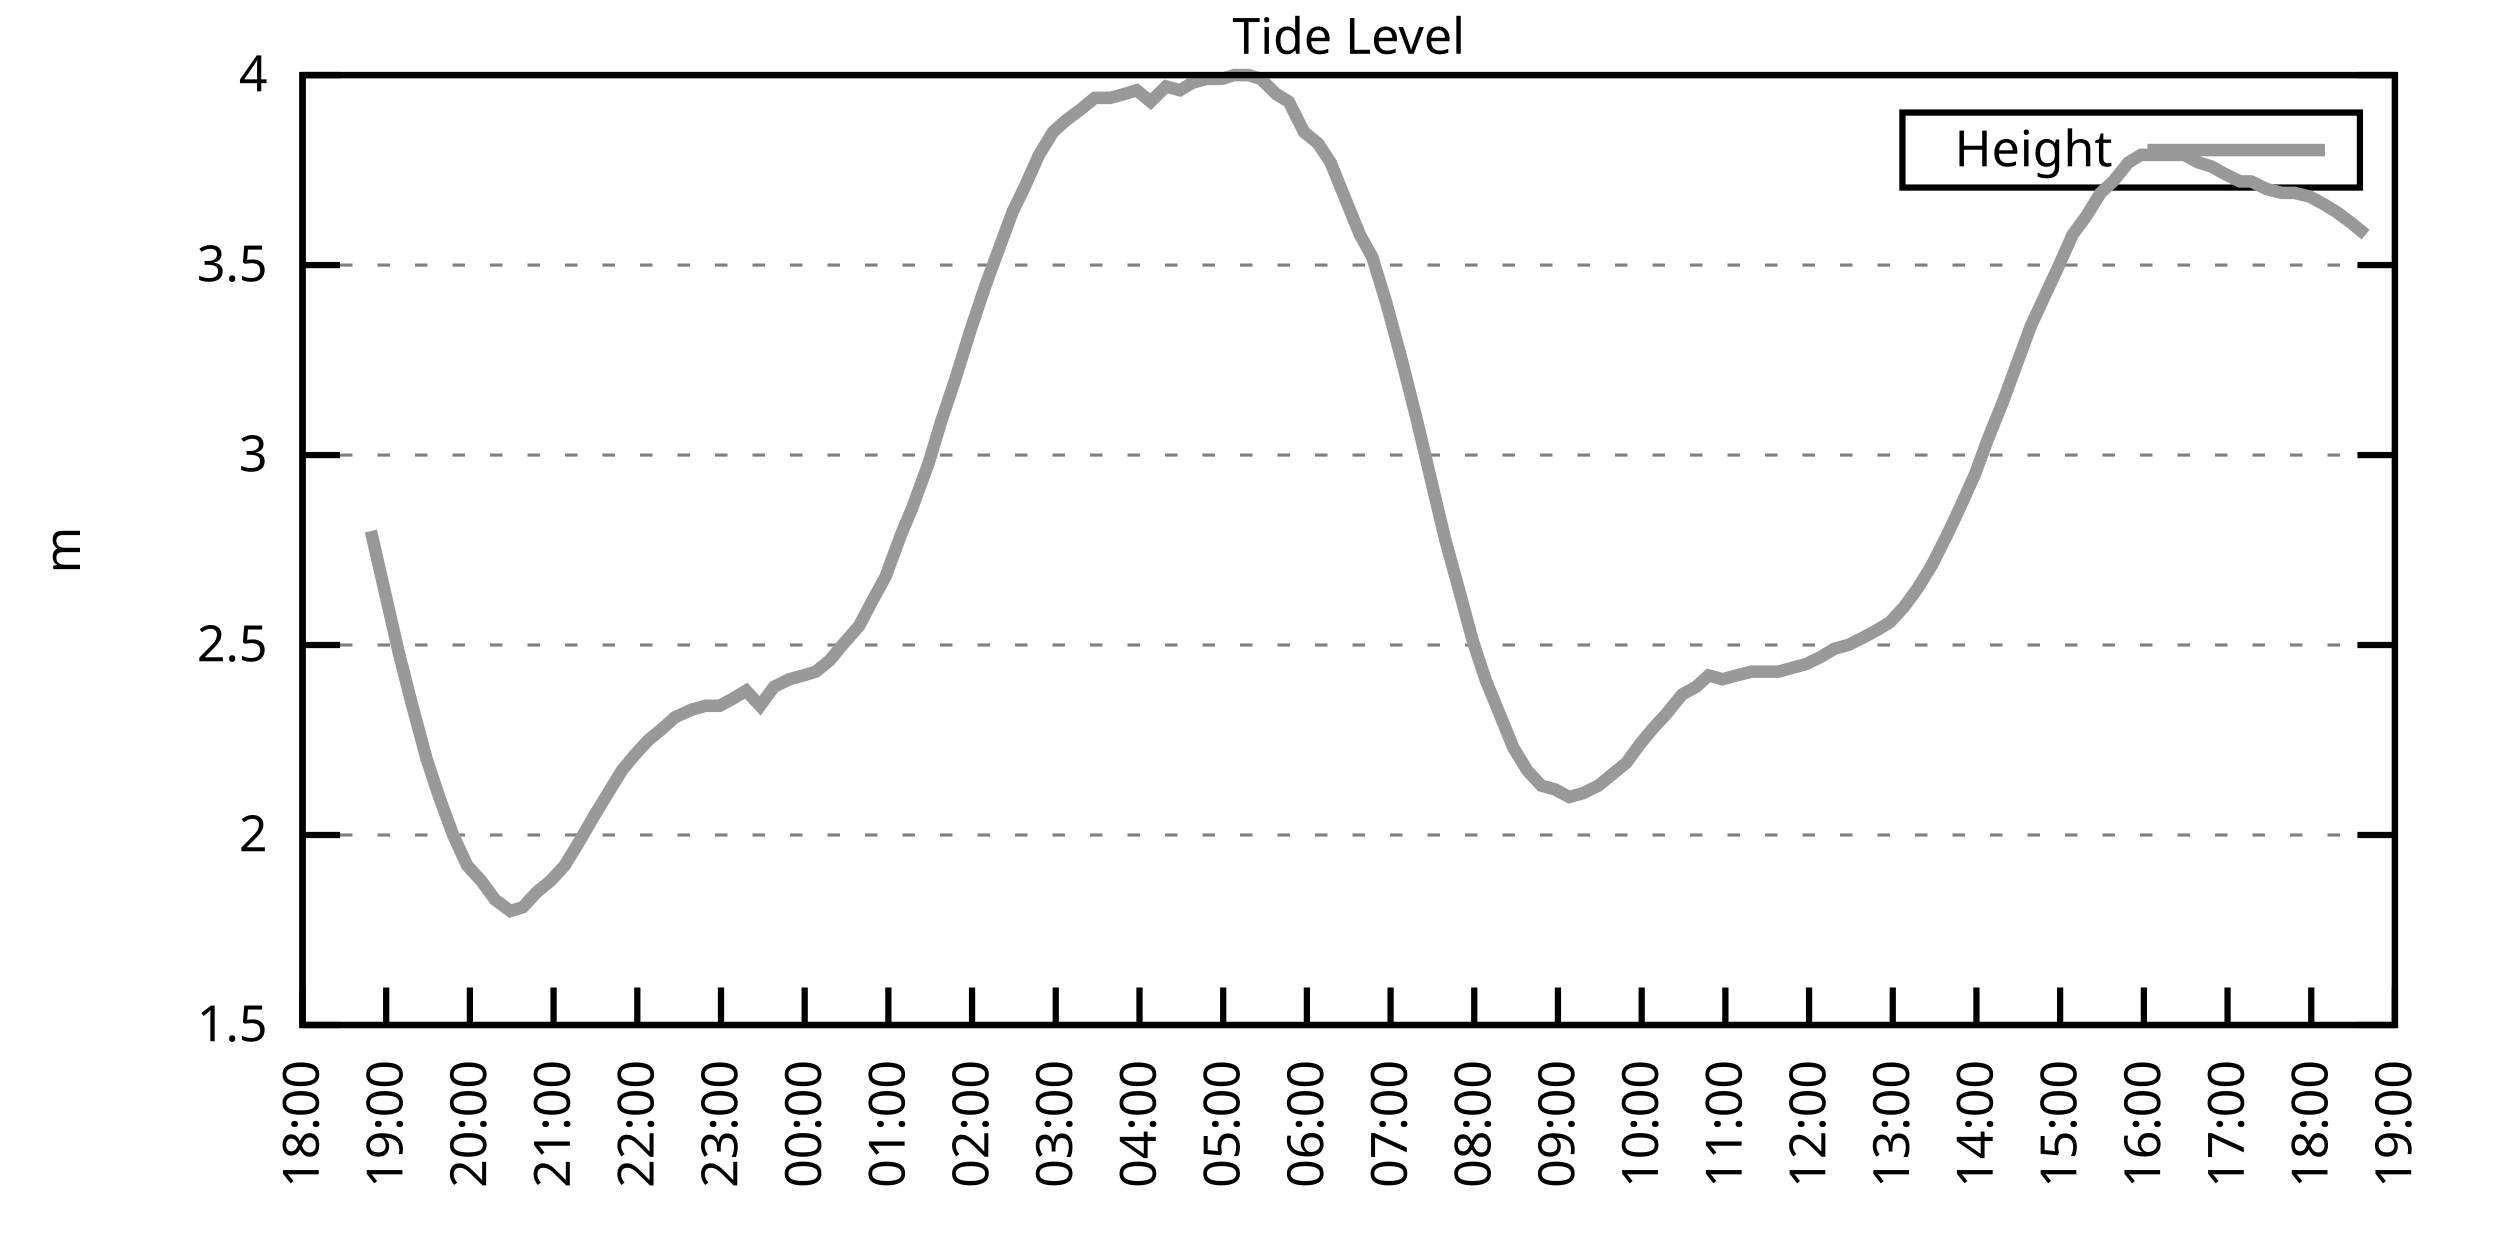
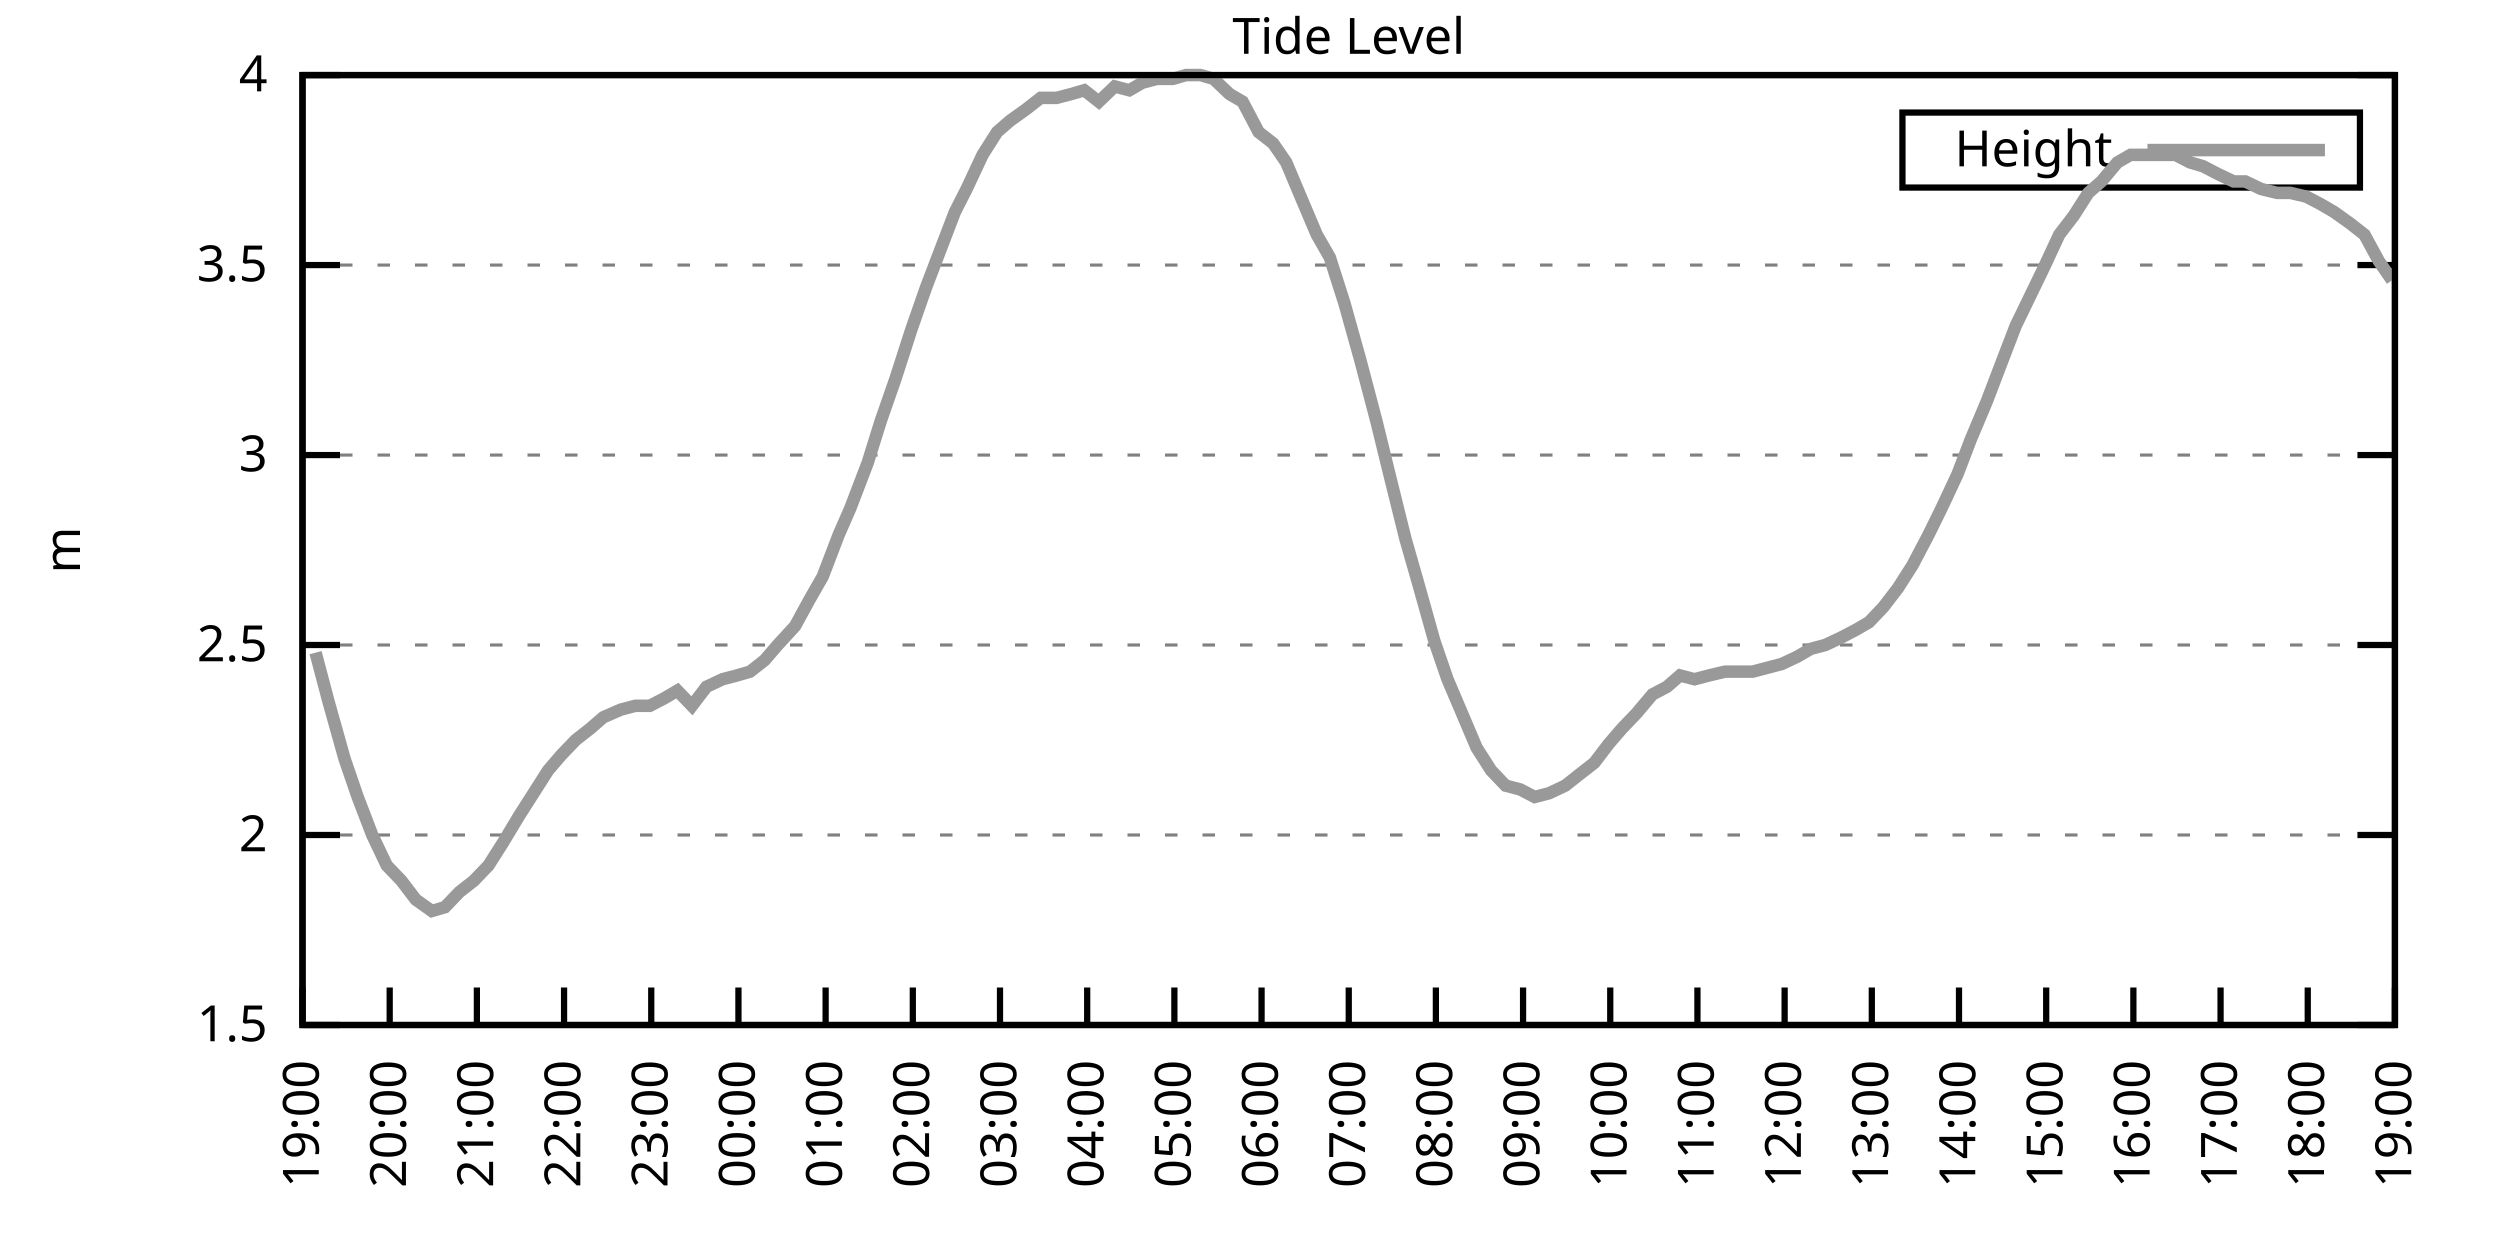
<svg xmlns="http://www.w3.org/2000/svg" xmlns:xlink="http://www.w3.org/1999/xlink" width="400" height="200" viewBox="0 0 400 200">
  <g id="gnuplot_canvas">
    <rect x="0" y="0" width="400" height="200" fill="none" />
    <defs>
      <circle id="gpDot" r="0.5" stroke-width="0.5" stroke="currentColor" />
      <path id="gpPt0" stroke-width="0.333" stroke="currentColor" d="M-1,0 h2 M0,-1 v2" />
      <path id="gpPt1" stroke-width="0.333" stroke="currentColor" d="M-1,-1 L1,1 M1,-1 L-1,1" />
      <path id="gpPt2" stroke-width="0.333" stroke="currentColor" d="M-1,0 L1,0 M0,-1 L0,1 M-1,-1 L1,1 M-1,1 L1,-1" />
      <rect id="gpPt3" stroke-width="0.333" stroke="currentColor" x="-1" y="-1" width="2" height="2" />
      <rect id="gpPt4" stroke-width="0.333" stroke="currentColor" fill="currentColor" x="-1" y="-1" width="2" height="2" />
      <circle id="gpPt5" stroke-width="0.333" stroke="currentColor" cx="0" cy="0" r="1" />
      <use xlink:href="#gpPt5" id="gpPt6" fill="currentColor" stroke="none" />
      <path id="gpPt7" stroke-width="0.333" stroke="currentColor" d="M0,-1.33 L-1.33,0.67 L1.33,0.67 z" />
      <use xlink:href="#gpPt7" id="gpPt8" fill="currentColor" stroke="none" />
      <use xlink:href="#gpPt7" id="gpPt9" stroke="currentColor" transform="rotate(180)" />
      <use xlink:href="#gpPt9" id="gpPt10" fill="currentColor" stroke="none" />
      <use xlink:href="#gpPt3" id="gpPt11" stroke="currentColor" transform="rotate(45)" />
      <use xlink:href="#gpPt11" id="gpPt12" fill="currentColor" stroke="none" />
      <path id="gpPt13" stroke-width="0.333" stroke="currentColor" d="M0,1.330 L1.265,0.411 L0.782,-1.067 L-0.782,-1.076 L-1.265,0.411 z" />
      <use xlink:href="#gpPt13" id="gpPt14" fill="currentColor" stroke="none" />
      <filter id="textbox" filterUnits="objectBoundingBox" x="0" y="0" height="1" width="1">
        <feFlood flood-color="white" flood-opacity="1" result="bgnd" />
        <feComposite in="SourceGraphic" in2="bgnd" operator="atop" />
      </filter>
      <filter id="greybox" filterUnits="objectBoundingBox" x="0" y="0" height="1" width="1">
        <feFlood flood-color="lightgrey" flood-opacity="1" result="grey" />
        <feComposite in="SourceGraphic" in2="grey" operator="atop" />
      </filter>
    </defs>
    <g fill="none" color="white" stroke="currentColor" stroke-width="1.00" stroke-linecap="butt" stroke-linejoin="miter">
</g>
    <g fill="none" color="black" stroke="currentColor" stroke-width="1.00" stroke-linecap="butt" stroke-linejoin="miter">
      <g stroke="none" shape-rendering="crispEdges">
        <polygon fill="rgb(255, 255, 255)" points="48.40,164.00 383.18,164.00 383.18,12.02 48.40,12.02 " />
      </g>
    </g>
    <g fill="none" color="black" stroke="currentColor" stroke-width="1.00" stroke-linecap="butt" stroke-linejoin="miter">
</g>
    <g fill="none" color="black" stroke="black" stroke-width="0.50" stroke-linecap="butt" stroke-linejoin="miter">
</g>
    <g fill="none" color="gray" stroke="currentColor" stroke-width="0.50" stroke-linecap="butt" stroke-linejoin="miter">
      <path stroke="gray" stroke-dasharray="2,4" class="gridline" d="M48.40,164.00 L383.19,164.00  " />
    </g>
    <g fill="none" color="gray" stroke="gray" stroke-width="1.00" stroke-linecap="butt" stroke-linejoin="miter">
</g>
    <g fill="none" color="black" stroke="currentColor" stroke-width="1.00" stroke-linecap="butt" stroke-linejoin="miter">
      <path stroke="black" d="M48.40,164.00 L54.40,164.00 M383.19,164.00 L377.19,164.00  " />
      <g transform="translate(42.80,166.60)" stroke="none" fill="black" font-family="Sans" font-size="8.00" text-anchor="end">
        <text>
          <tspan font-family="Sans"> 1.5</tspan>
        </text>
      </g>
    </g>
    <g fill="none" color="black" stroke="currentColor" stroke-width="1.00" stroke-linecap="butt" stroke-linejoin="miter">
</g>
    <g fill="none" color="black" stroke="black" stroke-width="0.50" stroke-linecap="butt" stroke-linejoin="miter">
</g>
    <g fill="none" color="gray" stroke="currentColor" stroke-width="0.50" stroke-linecap="butt" stroke-linejoin="miter">
      <path stroke="gray" stroke-dasharray="2,4" class="gridline" d="M48.40,133.60 L383.19,133.60  " />
    </g>
    <g fill="none" color="gray" stroke="gray" stroke-width="1.00" stroke-linecap="butt" stroke-linejoin="miter">
</g>
    <g fill="none" color="black" stroke="currentColor" stroke-width="1.00" stroke-linecap="butt" stroke-linejoin="miter">
      <path stroke="black" d="M48.40,133.60 L54.40,133.60 M383.19,133.60 L377.19,133.60  " />
      <g transform="translate(42.80,136.20)" stroke="none" fill="black" font-family="Sans" font-size="8.00" text-anchor="end">
        <text>
          <tspan font-family="Sans"> 2</tspan>
        </text>
      </g>
    </g>
    <g fill="none" color="black" stroke="currentColor" stroke-width="1.00" stroke-linecap="butt" stroke-linejoin="miter">
</g>
    <g fill="none" color="black" stroke="black" stroke-width="0.50" stroke-linecap="butt" stroke-linejoin="miter">
</g>
    <g fill="none" color="gray" stroke="currentColor" stroke-width="0.50" stroke-linecap="butt" stroke-linejoin="miter">
      <path stroke="gray" stroke-dasharray="2,4" class="gridline" d="M48.40,103.20 L383.19,103.20  " />
    </g>
    <g fill="none" color="gray" stroke="gray" stroke-width="1.00" stroke-linecap="butt" stroke-linejoin="miter">
</g>
    <g fill="none" color="black" stroke="currentColor" stroke-width="1.00" stroke-linecap="butt" stroke-linejoin="miter">
      <path stroke="black" d="M48.40,103.20 L54.40,103.20 M383.19,103.20 L377.19,103.20  " />
      <g transform="translate(42.80,105.80)" stroke="none" fill="black" font-family="Sans" font-size="8.00" text-anchor="end">
        <text>
          <tspan font-family="Sans"> 2.5</tspan>
        </text>
      </g>
    </g>
    <g fill="none" color="black" stroke="currentColor" stroke-width="1.00" stroke-linecap="butt" stroke-linejoin="miter">
</g>
    <g fill="none" color="black" stroke="black" stroke-width="0.50" stroke-linecap="butt" stroke-linejoin="miter">
</g>
    <g fill="none" color="gray" stroke="currentColor" stroke-width="0.50" stroke-linecap="butt" stroke-linejoin="miter">
      <path stroke="gray" stroke-dasharray="2,4" class="gridline" d="M48.40,72.81 L383.19,72.81  " />
    </g>
    <g fill="none" color="gray" stroke="gray" stroke-width="1.00" stroke-linecap="butt" stroke-linejoin="miter">
</g>
    <g fill="none" color="black" stroke="currentColor" stroke-width="1.00" stroke-linecap="butt" stroke-linejoin="miter">
      <path stroke="black" d="M48.40,72.81 L54.40,72.81 M383.19,72.81 L377.19,72.81  " />
      <g transform="translate(42.80,75.41)" stroke="none" fill="black" font-family="Sans" font-size="8.00" text-anchor="end">
        <text>
          <tspan font-family="Sans"> 3</tspan>
        </text>
      </g>
    </g>
    <g fill="none" color="black" stroke="currentColor" stroke-width="1.00" stroke-linecap="butt" stroke-linejoin="miter">
</g>
    <g fill="none" color="black" stroke="black" stroke-width="0.50" stroke-linecap="butt" stroke-linejoin="miter">
</g>
    <g fill="none" color="gray" stroke="currentColor" stroke-width="0.50" stroke-linecap="butt" stroke-linejoin="miter">
      <path stroke="gray" stroke-dasharray="2,4" class="gridline" d="M48.40,42.41 L383.19,42.41  " />
    </g>
    <g fill="none" color="gray" stroke="gray" stroke-width="1.00" stroke-linecap="butt" stroke-linejoin="miter">
</g>
    <g fill="none" color="black" stroke="currentColor" stroke-width="1.00" stroke-linecap="butt" stroke-linejoin="miter">
      <path stroke="black" d="M48.40,42.41 L54.40,42.41 M383.19,42.41 L377.19,42.41  " />
      <g transform="translate(42.80,45.01)" stroke="none" fill="black" font-family="Sans" font-size="8.00" text-anchor="end">
        <text>
          <tspan font-family="Sans"> 3.5</tspan>
        </text>
      </g>
    </g>
    <g fill="none" color="black" stroke="currentColor" stroke-width="1.00" stroke-linecap="butt" stroke-linejoin="miter">
</g>
    <g fill="none" color="black" stroke="black" stroke-width="0.50" stroke-linecap="butt" stroke-linejoin="miter">
</g>
    <g fill="none" color="gray" stroke="currentColor" stroke-width="0.50" stroke-linecap="butt" stroke-linejoin="miter">
      <path stroke="gray" stroke-dasharray="2,4" class="gridline" d="M48.40,12.01 L383.19,12.01  " />
    </g>
    <g fill="none" color="gray" stroke="gray" stroke-width="1.00" stroke-linecap="butt" stroke-linejoin="miter">
</g>
    <g fill="none" color="black" stroke="currentColor" stroke-width="1.00" stroke-linecap="butt" stroke-linejoin="miter">
      <path stroke="black" d="M48.40,12.01 L54.40,12.01 M383.19,12.01 L377.19,12.01  " />
      <g transform="translate(42.80,14.61)" stroke="none" fill="black" font-family="Sans" font-size="8.00" text-anchor="end">
        <text>
          <tspan font-family="Sans"> 4</tspan>
        </text>
      </g>
    </g>
    <g fill="none" color="black" stroke="currentColor" stroke-width="1.00" stroke-linecap="butt" stroke-linejoin="miter">
      <path stroke="black" d="M48.40,164.00 L48.40,158.00  " />
      <g transform="translate(51.00,169.60) rotate(270.00)" stroke="none" fill="black" font-family="Sans" font-size="8.00" text-anchor="end">
        <text>
-           <tspan font-family="Sans">18:00</tspan>
-         </text>
-       </g>
-     </g>
-     <g fill="none" color="black" stroke="currentColor" stroke-width="1.00" stroke-linecap="butt" stroke-linejoin="miter">
-       <path stroke="black" d="M61.79,164.00 L61.79,158.00  " />
-       <g transform="translate(64.39,169.60) rotate(270.00)" stroke="none" fill="black" font-family="Sans" font-size="8.00" text-anchor="end">
-         <text>
          <tspan font-family="Sans">19:00</tspan>
        </text>
      </g>
    </g>
    <g fill="none" color="black" stroke="currentColor" stroke-width="1.00" stroke-linecap="butt" stroke-linejoin="miter">
-       <path stroke="black" d="M75.18,164.00 L75.18,158.00  " />
-       <g transform="translate(77.78,169.60) rotate(270.00)" stroke="none" fill="black" font-family="Sans" font-size="8.00" text-anchor="end">
+       <path stroke="black" d="M62.35,164.00 L62.35,158.00  " />
+       <g transform="translate(64.95,169.60) rotate(270.00)" stroke="none" fill="black" font-family="Sans" font-size="8.00" text-anchor="end">
        <text>
          <tspan font-family="Sans">20:00</tspan>
        </text>
      </g>
    </g>
    <g fill="none" color="black" stroke="currentColor" stroke-width="1.00" stroke-linecap="butt" stroke-linejoin="miter">
-       <path stroke="black" d="M88.57,164.00 L88.57,158.00  " />
-       <g transform="translate(91.17,169.60) rotate(270.00)" stroke="none" fill="black" font-family="Sans" font-size="8.00" text-anchor="end">
+       <path stroke="black" d="M76.30,164.00 L76.30,158.00  " />
+       <g transform="translate(78.90,169.60) rotate(270.00)" stroke="none" fill="black" font-family="Sans" font-size="8.00" text-anchor="end">
        <text>
          <tspan font-family="Sans">21:00</tspan>
        </text>
      </g>
    </g>
    <g fill="none" color="black" stroke="currentColor" stroke-width="1.00" stroke-linecap="butt" stroke-linejoin="miter">
-       <path stroke="black" d="M101.97,164.00 L101.97,158.00  " />
-       <g transform="translate(104.57,169.60) rotate(270.00)" stroke="none" fill="black" font-family="Sans" font-size="8.00" text-anchor="end">
+       <path stroke="black" d="M90.25,164.00 L90.25,158.00  " />
+       <g transform="translate(92.85,169.60) rotate(270.00)" stroke="none" fill="black" font-family="Sans" font-size="8.00" text-anchor="end">
        <text>
          <tspan font-family="Sans">22:00</tspan>
        </text>
      </g>
    </g>
    <g fill="none" color="black" stroke="currentColor" stroke-width="1.00" stroke-linecap="butt" stroke-linejoin="miter">
-       <path stroke="black" d="M115.36,164.00 L115.36,158.00  " />
-       <g transform="translate(117.96,169.60) rotate(270.00)" stroke="none" fill="black" font-family="Sans" font-size="8.00" text-anchor="end">
+       <path stroke="black" d="M104.20,164.00 L104.20,158.00  " />
+       <g transform="translate(106.80,169.60) rotate(270.00)" stroke="none" fill="black" font-family="Sans" font-size="8.00" text-anchor="end">
        <text>
          <tspan font-family="Sans">23:00</tspan>
        </text>
      </g>
    </g>
    <g fill="none" color="black" stroke="currentColor" stroke-width="1.00" stroke-linecap="butt" stroke-linejoin="miter">
-       <path stroke="black" d="M128.75,164.00 L128.75,158.00  " />
-       <g transform="translate(131.35,169.60) rotate(270.00)" stroke="none" fill="black" font-family="Sans" font-size="8.00" text-anchor="end">
+       <path stroke="black" d="M118.15,164.00 L118.15,158.00  " />
+       <g transform="translate(120.75,169.60) rotate(270.00)" stroke="none" fill="black" font-family="Sans" font-size="8.00" text-anchor="end">
        <text>
          <tspan font-family="Sans">00:00</tspan>
        </text>
      </g>
    </g>
    <g fill="none" color="black" stroke="currentColor" stroke-width="1.00" stroke-linecap="butt" stroke-linejoin="miter">
-       <path stroke="black" d="M142.14,164.00 L142.14,158.00  " />
-       <g transform="translate(144.74,169.60) rotate(270.00)" stroke="none" fill="black" font-family="Sans" font-size="8.00" text-anchor="end">
+       <path stroke="black" d="M132.10,164.00 L132.10,158.00  " />
+       <g transform="translate(134.70,169.60) rotate(270.00)" stroke="none" fill="black" font-family="Sans" font-size="8.00" text-anchor="end">
        <text>
          <tspan font-family="Sans">01:00</tspan>
        </text>
      </g>
    </g>
    <g fill="none" color="black" stroke="currentColor" stroke-width="1.00" stroke-linecap="butt" stroke-linejoin="miter">
-       <path stroke="black" d="M155.53,164.00 L155.53,158.00  " />
-       <g transform="translate(158.13,169.60) rotate(270.00)" stroke="none" fill="black" font-family="Sans" font-size="8.00" text-anchor="end">
+       <path stroke="black" d="M146.05,164.00 L146.05,158.00  " />
+       <g transform="translate(148.65,169.60) rotate(270.00)" stroke="none" fill="black" font-family="Sans" font-size="8.00" text-anchor="end">
        <text>
          <tspan font-family="Sans">02:00</tspan>
        </text>
      </g>
    </g>
    <g fill="none" color="black" stroke="currentColor" stroke-width="1.00" stroke-linecap="butt" stroke-linejoin="miter">
-       <path stroke="black" d="M168.92,164.00 L168.92,158.00  " />
-       <g transform="translate(171.52,169.60) rotate(270.00)" stroke="none" fill="black" font-family="Sans" font-size="8.00" text-anchor="end">
+       <path stroke="black" d="M160.00,164.00 L160.00,158.00  " />
+       <g transform="translate(162.60,169.60) rotate(270.00)" stroke="none" fill="black" font-family="Sans" font-size="8.00" text-anchor="end">
        <text>
          <tspan font-family="Sans">03:00</tspan>
        </text>
      </g>
    </g>
    <g fill="none" color="black" stroke="currentColor" stroke-width="1.00" stroke-linecap="butt" stroke-linejoin="miter">
-       <path stroke="black" d="M182.32,164.00 L182.32,158.00  " />
-       <g transform="translate(184.92,169.60) rotate(270.00)" stroke="none" fill="black" font-family="Sans" font-size="8.00" text-anchor="end">
+       <path stroke="black" d="M173.95,164.00 L173.95,158.00  " />
+       <g transform="translate(176.55,169.60) rotate(270.00)" stroke="none" fill="black" font-family="Sans" font-size="8.00" text-anchor="end">
        <text>
          <tspan font-family="Sans">04:00</tspan>
        </text>
      </g>
    </g>
    <g fill="none" color="black" stroke="currentColor" stroke-width="1.00" stroke-linecap="butt" stroke-linejoin="miter">
-       <path stroke="black" d="M195.71,164.00 L195.71,158.00  " />
-       <g transform="translate(198.31,169.60) rotate(270.00)" stroke="none" fill="black" font-family="Sans" font-size="8.00" text-anchor="end">
+       <path stroke="black" d="M187.90,164.00 L187.90,158.00  " />
+       <g transform="translate(190.50,169.60) rotate(270.00)" stroke="none" fill="black" font-family="Sans" font-size="8.00" text-anchor="end">
        <text>
          <tspan font-family="Sans">05:00</tspan>
        </text>
      </g>
    </g>
    <g fill="none" color="black" stroke="currentColor" stroke-width="1.00" stroke-linecap="butt" stroke-linejoin="miter">
-       <path stroke="black" d="M209.10,164.00 L209.10,158.00  " />
-       <g transform="translate(211.70,169.60) rotate(270.00)" stroke="none" fill="black" font-family="Sans" font-size="8.00" text-anchor="end">
+       <path stroke="black" d="M201.85,164.00 L201.85,158.00  " />
+       <g transform="translate(204.45,169.60) rotate(270.00)" stroke="none" fill="black" font-family="Sans" font-size="8.00" text-anchor="end">
        <text>
          <tspan font-family="Sans">06:00</tspan>
        </text>
      </g>
    </g>
    <g fill="none" color="black" stroke="currentColor" stroke-width="1.00" stroke-linecap="butt" stroke-linejoin="miter">
-       <path stroke="black" d="M222.49,164.00 L222.49,158.00  " />
-       <g transform="translate(225.09,169.60) rotate(270.00)" stroke="none" fill="black" font-family="Sans" font-size="8.00" text-anchor="end">
+       <path stroke="black" d="M215.80,164.00 L215.80,158.00  " />
+       <g transform="translate(218.40,169.60) rotate(270.00)" stroke="none" fill="black" font-family="Sans" font-size="8.00" text-anchor="end">
        <text>
          <tspan font-family="Sans">07:00</tspan>
        </text>
      </g>
    </g>
    <g fill="none" color="black" stroke="currentColor" stroke-width="1.00" stroke-linecap="butt" stroke-linejoin="miter">
-       <path stroke="black" d="M235.88,164.00 L235.88,158.00  " />
-       <g transform="translate(238.48,169.60) rotate(270.00)" stroke="none" fill="black" font-family="Sans" font-size="8.00" text-anchor="end">
+       <path stroke="black" d="M229.74,164.00 L229.74,158.00  " />
+       <g transform="translate(232.34,169.60) rotate(270.00)" stroke="none" fill="black" font-family="Sans" font-size="8.00" text-anchor="end">
        <text>
          <tspan font-family="Sans">08:00</tspan>
        </text>
      </g>
    </g>
    <g fill="none" color="black" stroke="currentColor" stroke-width="1.00" stroke-linecap="butt" stroke-linejoin="miter">
-       <path stroke="black" d="M249.27,164.00 L249.27,158.00  " />
-       <g transform="translate(251.87,169.60) rotate(270.00)" stroke="none" fill="black" font-family="Sans" font-size="8.00" text-anchor="end">
+       <path stroke="black" d="M243.69,164.00 L243.69,158.00  " />
+       <g transform="translate(246.29,169.60) rotate(270.00)" stroke="none" fill="black" font-family="Sans" font-size="8.00" text-anchor="end">
        <text>
          <tspan font-family="Sans">09:00</tspan>
        </text>
      </g>
    </g>
    <g fill="none" color="black" stroke="currentColor" stroke-width="1.00" stroke-linecap="butt" stroke-linejoin="miter">
-       <path stroke="black" d="M262.67,164.00 L262.67,158.00  " />
-       <g transform="translate(265.27,169.60) rotate(270.00)" stroke="none" fill="black" font-family="Sans" font-size="8.00" text-anchor="end">
+       <path stroke="black" d="M257.64,164.00 L257.64,158.00  " />
+       <g transform="translate(260.24,169.60) rotate(270.00)" stroke="none" fill="black" font-family="Sans" font-size="8.00" text-anchor="end">
        <text>
          <tspan font-family="Sans">10:00</tspan>
        </text>
      </g>
    </g>
    <g fill="none" color="black" stroke="currentColor" stroke-width="1.00" stroke-linecap="butt" stroke-linejoin="miter">
-       <path stroke="black" d="M276.06,164.00 L276.06,158.00  " />
-       <g transform="translate(278.66,169.60) rotate(270.00)" stroke="none" fill="black" font-family="Sans" font-size="8.00" text-anchor="end">
+       <path stroke="black" d="M271.59,164.00 L271.59,158.00  " />
+       <g transform="translate(274.19,169.60) rotate(270.00)" stroke="none" fill="black" font-family="Sans" font-size="8.00" text-anchor="end">
        <text>
          <tspan font-family="Sans">11:00</tspan>
        </text>
      </g>
    </g>
    <g fill="none" color="black" stroke="currentColor" stroke-width="1.00" stroke-linecap="butt" stroke-linejoin="miter">
-       <path stroke="black" d="M289.45,164.00 L289.45,158.00  " />
-       <g transform="translate(292.05,169.60) rotate(270.00)" stroke="none" fill="black" font-family="Sans" font-size="8.00" text-anchor="end">
+       <path stroke="black" d="M285.54,164.00 L285.54,158.00  " />
+       <g transform="translate(288.14,169.60) rotate(270.00)" stroke="none" fill="black" font-family="Sans" font-size="8.00" text-anchor="end">
        <text>
          <tspan font-family="Sans">12:00</tspan>
        </text>
      </g>
    </g>
    <g fill="none" color="black" stroke="currentColor" stroke-width="1.00" stroke-linecap="butt" stroke-linejoin="miter">
-       <path stroke="black" d="M302.84,164.00 L302.84,158.00  " />
-       <g transform="translate(305.44,169.60) rotate(270.00)" stroke="none" fill="black" font-family="Sans" font-size="8.00" text-anchor="end">
+       <path stroke="black" d="M299.49,164.00 L299.49,158.00  " />
+       <g transform="translate(302.09,169.60) rotate(270.00)" stroke="none" fill="black" font-family="Sans" font-size="8.00" text-anchor="end">
        <text>
          <tspan font-family="Sans">13:00</tspan>
        </text>
      </g>
    </g>
    <g fill="none" color="black" stroke="currentColor" stroke-width="1.00" stroke-linecap="butt" stroke-linejoin="miter">
-       <path stroke="black" d="M316.23,164.00 L316.23,158.00  " />
-       <g transform="translate(318.83,169.60) rotate(270.00)" stroke="none" fill="black" font-family="Sans" font-size="8.00" text-anchor="end">
+       <path stroke="black" d="M313.44,164.00 L313.44,158.00  " />
+       <g transform="translate(316.04,169.60) rotate(270.00)" stroke="none" fill="black" font-family="Sans" font-size="8.00" text-anchor="end">
        <text>
          <tspan font-family="Sans">14:00</tspan>
        </text>
      </g>
    </g>
    <g fill="none" color="black" stroke="currentColor" stroke-width="1.00" stroke-linecap="butt" stroke-linejoin="miter">
-       <path stroke="black" d="M329.62,164.00 L329.62,158.00  " />
-       <g transform="translate(332.22,169.60) rotate(270.00)" stroke="none" fill="black" font-family="Sans" font-size="8.00" text-anchor="end">
+       <path stroke="black" d="M327.39,164.00 L327.39,158.00  " />
+       <g transform="translate(329.99,169.60) rotate(270.00)" stroke="none" fill="black" font-family="Sans" font-size="8.00" text-anchor="end">
        <text>
          <tspan font-family="Sans">15:00</tspan>
        </text>
      </g>
    </g>
    <g fill="none" color="black" stroke="currentColor" stroke-width="1.00" stroke-linecap="butt" stroke-linejoin="miter">
-       <path stroke="black" d="M343.02,164.00 L343.02,158.00  " />
-       <g transform="translate(345.62,169.60) rotate(270.00)" stroke="none" fill="black" font-family="Sans" font-size="8.00" text-anchor="end">
+       <path stroke="black" d="M341.34,164.00 L341.34,158.00  " />
+       <g transform="translate(343.94,169.60) rotate(270.00)" stroke="none" fill="black" font-family="Sans" font-size="8.00" text-anchor="end">
        <text>
          <tspan font-family="Sans">16:00</tspan>
        </text>
      </g>
    </g>
    <g fill="none" color="black" stroke="currentColor" stroke-width="1.00" stroke-linecap="butt" stroke-linejoin="miter">
-       <path stroke="black" d="M356.41,164.00 L356.41,158.00  " />
-       <g transform="translate(359.01,169.60) rotate(270.00)" stroke="none" fill="black" font-family="Sans" font-size="8.00" text-anchor="end">
+       <path stroke="black" d="M355.29,164.00 L355.29,158.00  " />
+       <g transform="translate(357.89,169.60) rotate(270.00)" stroke="none" fill="black" font-family="Sans" font-size="8.00" text-anchor="end">
        <text>
          <tspan font-family="Sans">17:00</tspan>
        </text>
      </g>
    </g>
    <g fill="none" color="black" stroke="currentColor" stroke-width="1.00" stroke-linecap="butt" stroke-linejoin="miter">
-       <path stroke="black" d="M369.80,164.00 L369.80,158.00  " />
-       <g transform="translate(372.40,169.60) rotate(270.00)" stroke="none" fill="black" font-family="Sans" font-size="8.00" text-anchor="end">
+       <path stroke="black" d="M369.24,164.00 L369.24,158.00  " />
+       <g transform="translate(371.84,169.60) rotate(270.00)" stroke="none" fill="black" font-family="Sans" font-size="8.00" text-anchor="end">
        <text>
          <tspan font-family="Sans">18:00</tspan>
        </text>
      </g>
    </g>
    <g fill="none" color="black" stroke="currentColor" stroke-width="1.00" stroke-linecap="butt" stroke-linejoin="miter">
      <path stroke="black" d="M383.19,164.00 L383.19,158.00  " />
      <g transform="translate(385.79,169.60) rotate(270.00)" stroke="none" fill="black" font-family="Sans" font-size="8.00" text-anchor="end">
        <text>
          <tspan font-family="Sans">19:00</tspan>
        </text>
      </g>
    </g>
    <g fill="none" color="black" stroke="currentColor" stroke-width="1.00" stroke-linecap="butt" stroke-linejoin="miter">
</g>
    <g fill="none" color="black" stroke="currentColor" stroke-width="1.00" stroke-linecap="butt" stroke-linejoin="miter">
      <path stroke="black" d="M48.40,12.01 L48.40,164.00 L383.19,164.00 L383.19,12.01 L48.40,12.01 Z  " />
    </g>
    <g fill="none" color="black" stroke="currentColor" stroke-width="1.00" stroke-linecap="butt" stroke-linejoin="miter">
</g>
    <g fill="none" color="black" stroke="currentColor" stroke-width="1.00" stroke-linecap="butt" stroke-linejoin="miter">
      <path stroke="black" d="M304.39,30.01 L304.39,18.01 L377.59,18.01 L377.59,30.01 L304.39,30.01 Z  " />
    </g>
    <g id="Tide_level_plot_1">
      <g fill="none" color="white" stroke="black" stroke-width="2.00" stroke-linecap="butt" stroke-linejoin="miter">
</g>
      <g fill="none" color="black" stroke="currentColor" stroke-width="2.00" stroke-linecap="butt" stroke-linejoin="miter">
        <g transform="translate(337.99,26.61)" stroke="none" fill="black" font-family="Sans" font-size="8.00" text-anchor="end">
          <text>
            <tspan font-family="Sans">Height</tspan>
          </text>
        </g>
      </g>
      <g fill="none" color="black" stroke="currentColor" stroke-width="2.00" stroke-linecap="butt" stroke-linejoin="miter">
-         <path stroke="rgb(153, 153, 153)" d="M343.59,24.01 L371.99,24.01 M59.34,84.97 L61.57,94.69 L63.80,104.42 L65.81,112.32 L68.26,121.44 L70.27,127.52   L72.50,133.60 L74.74,138.47 L76.97,140.90 L79.20,143.94 L81.66,145.76 L83.66,145.15 L85.90,142.72 L88.13,140.90   L90.36,138.47 L92.59,134.82 L95.05,130.56 L97.28,126.91 L99.51,123.27 L101.52,120.83 L103.75,118.40 L105.98,116.58   L107.99,114.76 L110.67,113.54 L112.90,112.93 L115.13,112.93 L117.37,111.72 L119.38,110.50 L121.61,112.93 L123.84,109.89   L126.29,108.68 L128.53,108.07 L130.54,107.46 L132.77,105.64 L134.78,103.20 L137.45,100.16 L139.69,95.91 L141.69,92.26   L144.15,85.57 L145.94,81.32 L148.61,74.02 L150.62,67.33 L152.85,60.65 L155.31,52.74 L157.54,46.06 L159.55,40.58   L162.01,33.90 L163.79,30.25 L166.25,24.78 L168.48,21.13 L170.49,19.31 L172.94,17.48 L175.17,15.66 L177.63,15.66   L179.86,15.05 L181.87,14.44 L184.10,16.27 L186.56,13.83 L188.79,14.44 L190.80,13.23 L193.03,12.62 L195.48,12.62   L197.49,12.01 L199.73,12.01 L201.73,12.62 L204.19,15.05 L206.20,16.27 L208.65,21.13 L210.88,22.95 L212.89,25.99   L215.35,32.07 L217.58,37.54 L219.59,41.19 L221.82,48.49 L224.28,57.61 L226.73,67.33 L228.74,75.85 L231.20,86.18   L233.20,93.48 L235.66,102.60 L237.67,108.68 L239.90,114.15 L242.13,119.62 L244.36,123.27 L246.60,125.70 L248.83,126.31   L251.06,127.52 L253.29,126.91 L255.75,125.70 L257.98,123.87 L260.21,122.05 L262.44,119.01 L264.45,116.58 L266.68,114.15   L269.14,111.11 L271.37,109.89 L273.38,108.07 L275.61,108.68 L277.84,108.07 L280.30,107.46 L282.31,107.46 L284.54,107.46   L286.77,106.85 L289.00,106.24 L291.46,105.03 L293.47,103.81 L295.70,103.20 L298.15,101.99 L300.39,100.77 L302.39,99.56   L304.63,97.12 L306.86,94.08 L309.09,90.44 L311.54,85.57 L313.55,81.32 L316.01,75.85 L318.02,70.37 L320.47,64.29   L322.70,58.21 L324.94,52.14 L329.18,43.02 L331.63,37.54 L333.86,34.50 L336.10,30.86 L338.10,29.03 L340.56,25.99   L342.57,24.78 L344.80,24.78 L347.26,24.78 L349.49,24.78 L351.72,25.99 L353.73,26.60 L355.96,27.82 L358.42,29.03   L360.20,29.03 L362.66,30.25 L365.11,30.86 L367.12,30.86 L369.58,31.46 L371.81,32.68 L373.82,33.90 L376.27,35.72   L378.50,37.54  " />
+         <path stroke="rgb(153, 153, 153)" d="M343.59,24.01 L371.99,24.01 M50.49,104.42 L52.58,112.32 L55.14,121.44 L57.23,127.52 L59.56,133.60 L61.88,138.47   L64.21,140.90 L66.53,143.94 L69.09,145.76 L71.18,145.15 L73.51,142.72 L75.83,140.90 L78.16,138.47 L80.48,134.82   L83.04,130.56 L85.37,126.91 L87.69,123.27 L89.78,120.83 L92.11,118.40 L94.43,116.58 L96.53,114.76 L99.32,113.54   L101.64,112.93 L103.97,112.93 L106.29,111.72 L108.38,110.50 L110.71,112.93 L113.03,109.89 L115.59,108.68 L117.92,108.07   L120.01,107.46 L122.33,105.64 L124.43,103.20 L127.22,100.16 L129.54,95.91 L131.63,92.26 L134.19,85.57 L136.05,81.32   L138.84,74.02 L140.93,67.33 L143.26,60.65 L145.81,52.74 L148.14,46.06 L150.23,40.58 L152.79,33.90 L154.65,30.25   L157.21,24.78 L159.53,21.13 L161.62,19.31 L164.18,17.48 L166.51,15.66 L169.06,15.66 L171.39,15.05 L173.48,14.44   L175.81,16.27 L178.36,13.83 L180.69,14.44 L182.78,13.23 L185.11,12.62 L187.66,12.62 L189.76,12.01 L192.08,12.01   L194.17,12.62 L196.73,15.05 L198.82,16.27 L201.38,21.13 L203.71,22.95 L205.80,25.99 L208.36,32.07 L210.68,37.54   L212.77,41.19 L215.10,48.49 L217.65,57.61 L220.21,67.33 L222.30,75.85 L224.86,86.18 L226.95,93.48 L229.51,102.60   L231.60,108.68 L233.93,114.15 L236.25,119.62 L238.58,123.27 L240.90,125.70 L243.23,126.31 L245.55,127.52 L247.88,126.91   L250.44,125.70 L252.76,123.87 L255.09,122.05 L257.41,119.01 L259.50,116.58 L261.83,114.15 L264.39,111.11 L266.71,109.89   L268.80,108.07 L271.13,108.68 L273.45,108.07 L276.01,107.46 L278.10,107.46 L280.43,107.46 L282.75,106.85 L285.08,106.24   L287.64,105.03 L289.73,103.81 L292.05,103.20 L294.61,101.99 L296.94,100.77 L299.03,99.56 L301.35,97.12 L303.68,94.08   L306.00,90.44 L308.56,85.57 L310.65,81.32 L313.21,75.85 L315.30,70.37 L317.86,64.29 L320.18,58.21 L322.51,52.14   L326.93,43.02 L329.48,37.54 L331.81,34.50 L334.13,30.86 L336.23,29.03 L338.78,25.99 L340.88,24.78 L343.20,24.78   L345.76,24.78 L348.08,24.78 L350.41,25.99 L352.50,26.60 L354.83,27.82 L357.38,29.03 L359.24,29.03 L361.80,30.25   L364.36,30.86 L366.45,30.86 L369.01,31.46 L371.33,32.68 L373.43,33.90 L375.98,35.72 L378.31,37.54 L380.63,41.80   L382.73,44.84  " />
      </g>
    </g>
    <g fill="none" color="black" stroke="currentColor" stroke-width="2.00" stroke-linecap="butt" stroke-linejoin="miter">
</g>
    <g fill="none" color="black" stroke="black" stroke-width="1.00" stroke-linecap="butt" stroke-linejoin="miter">
</g>
    <g fill="none" color="black" stroke="currentColor" stroke-width="1.00" stroke-linecap="butt" stroke-linejoin="miter">
      <path stroke="black" d="M48.40,12.01 L48.40,164.00 L383.19,164.00 L383.19,12.01 L48.40,12.01 Z  " />
      <g transform="translate(12.80,88.01) rotate(270.00)" stroke="none" fill="black" font-family="Sans" font-size="8.00" text-anchor="middle">
        <text>
          <tspan font-family="Sans">m</tspan>
        </text>
      </g>
    </g>
    <g fill="none" color="black" stroke="currentColor" stroke-width="1.00" stroke-linecap="butt" stroke-linejoin="miter">
</g>
    <g fill="none" color="black" stroke="currentColor" stroke-width="1.00" stroke-linecap="butt" stroke-linejoin="miter">
      <g transform="translate(215.79,8.61)" stroke="none" fill="black" font-family="Sans" font-size="8.00" text-anchor="middle">
        <text>
          <tspan font-family="Sans">Tide Level</tspan>
        </text>
      </g>
    </g>
    <g fill="none" color="black" stroke="currentColor" stroke-width="1.00" stroke-linecap="butt" stroke-linejoin="miter">
</g>
  </g>
</svg>
